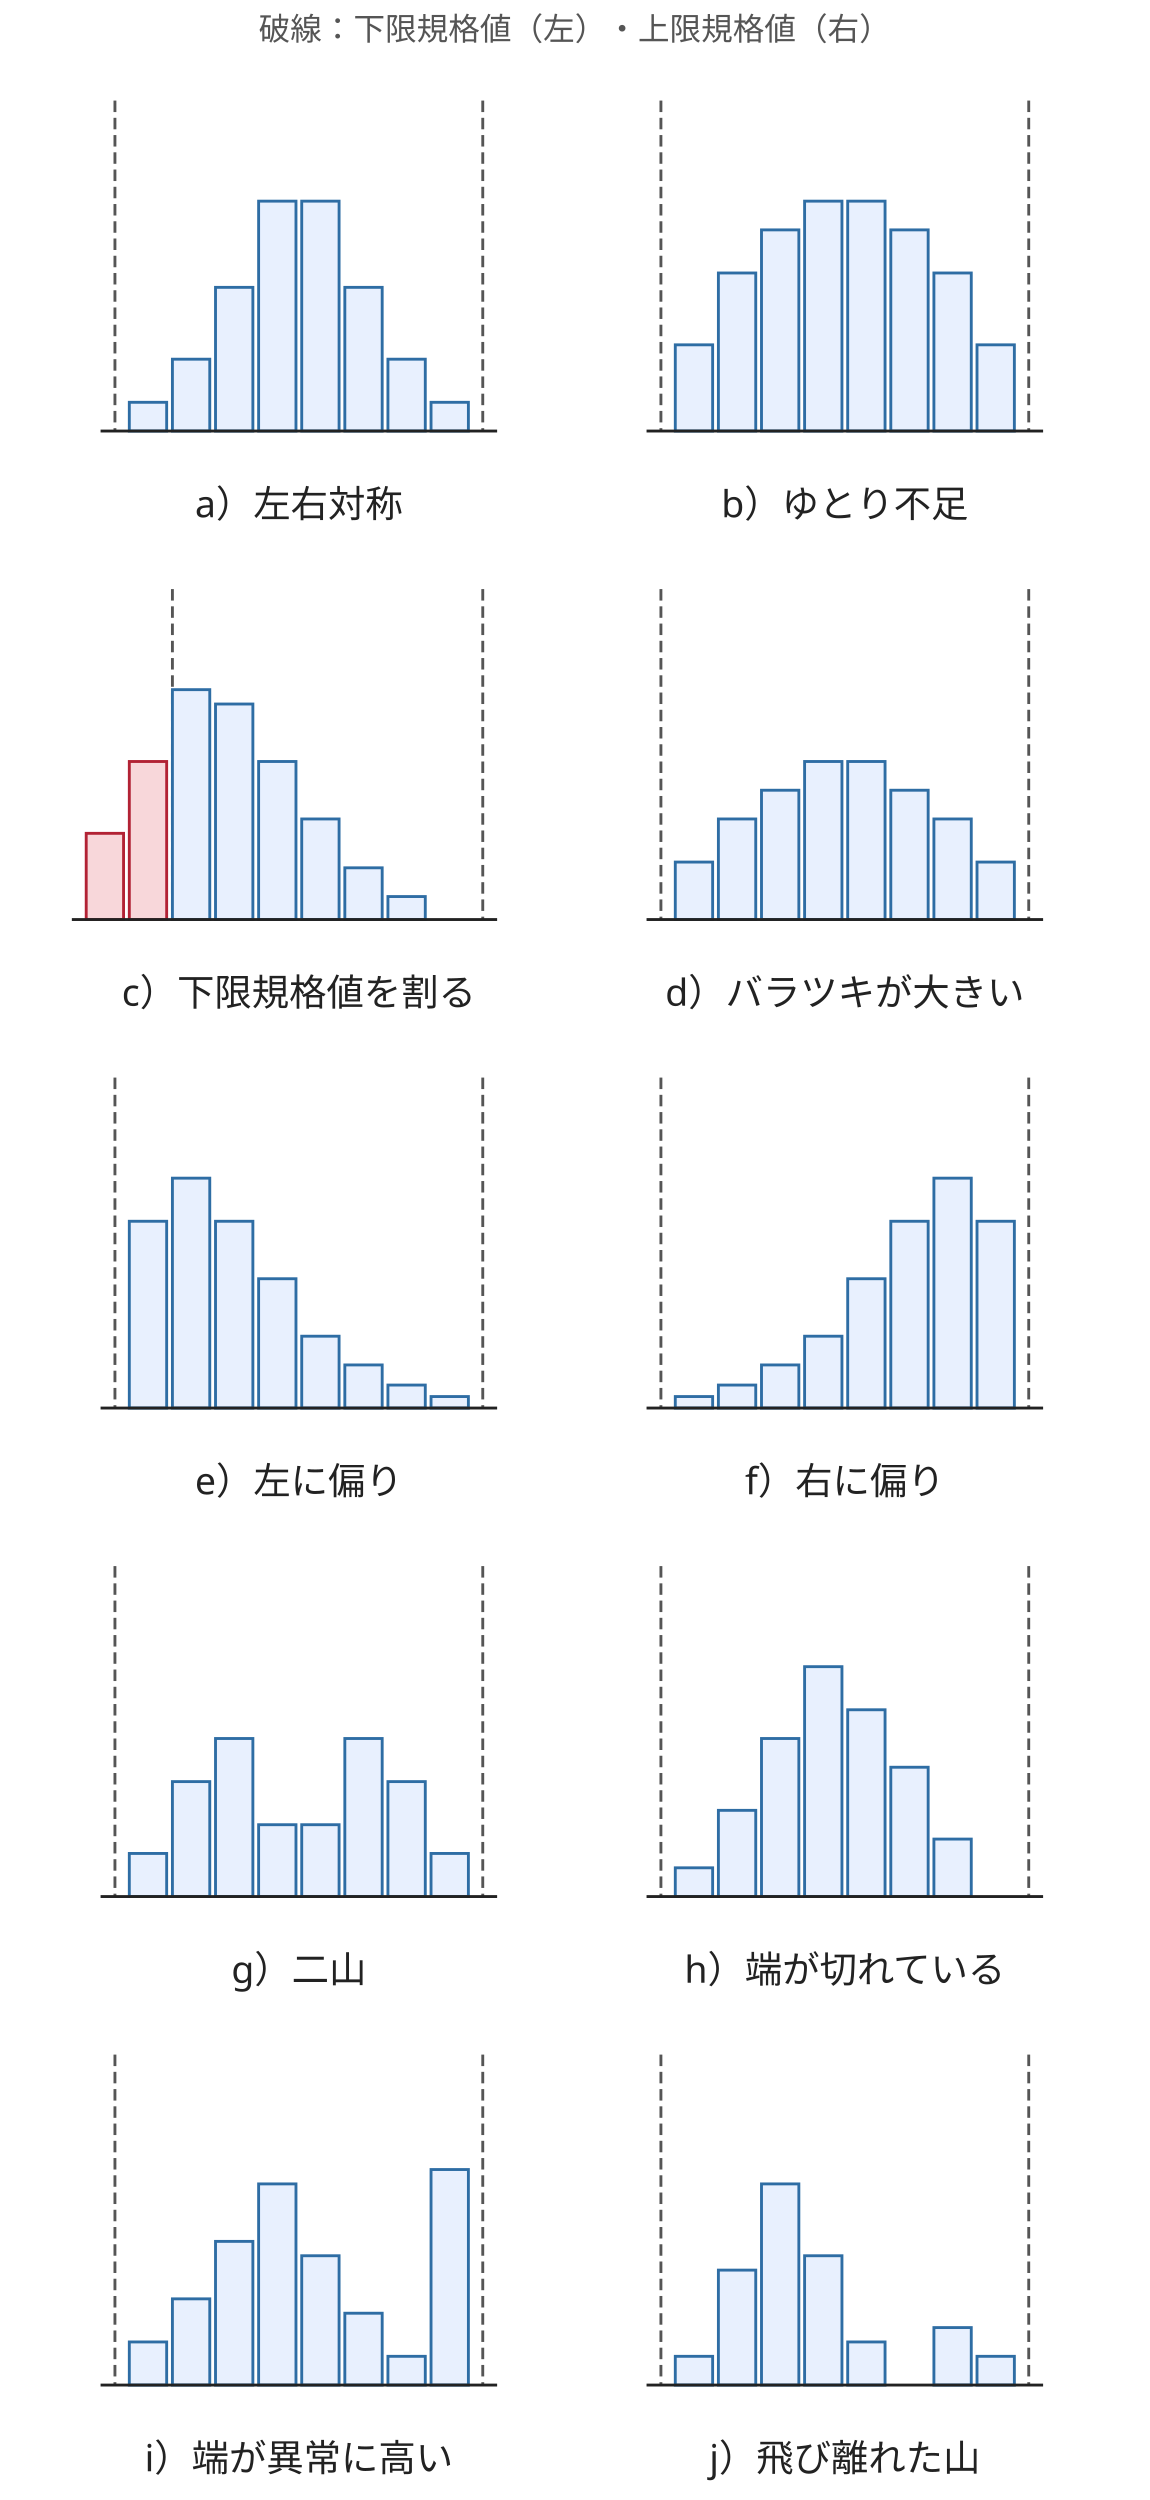
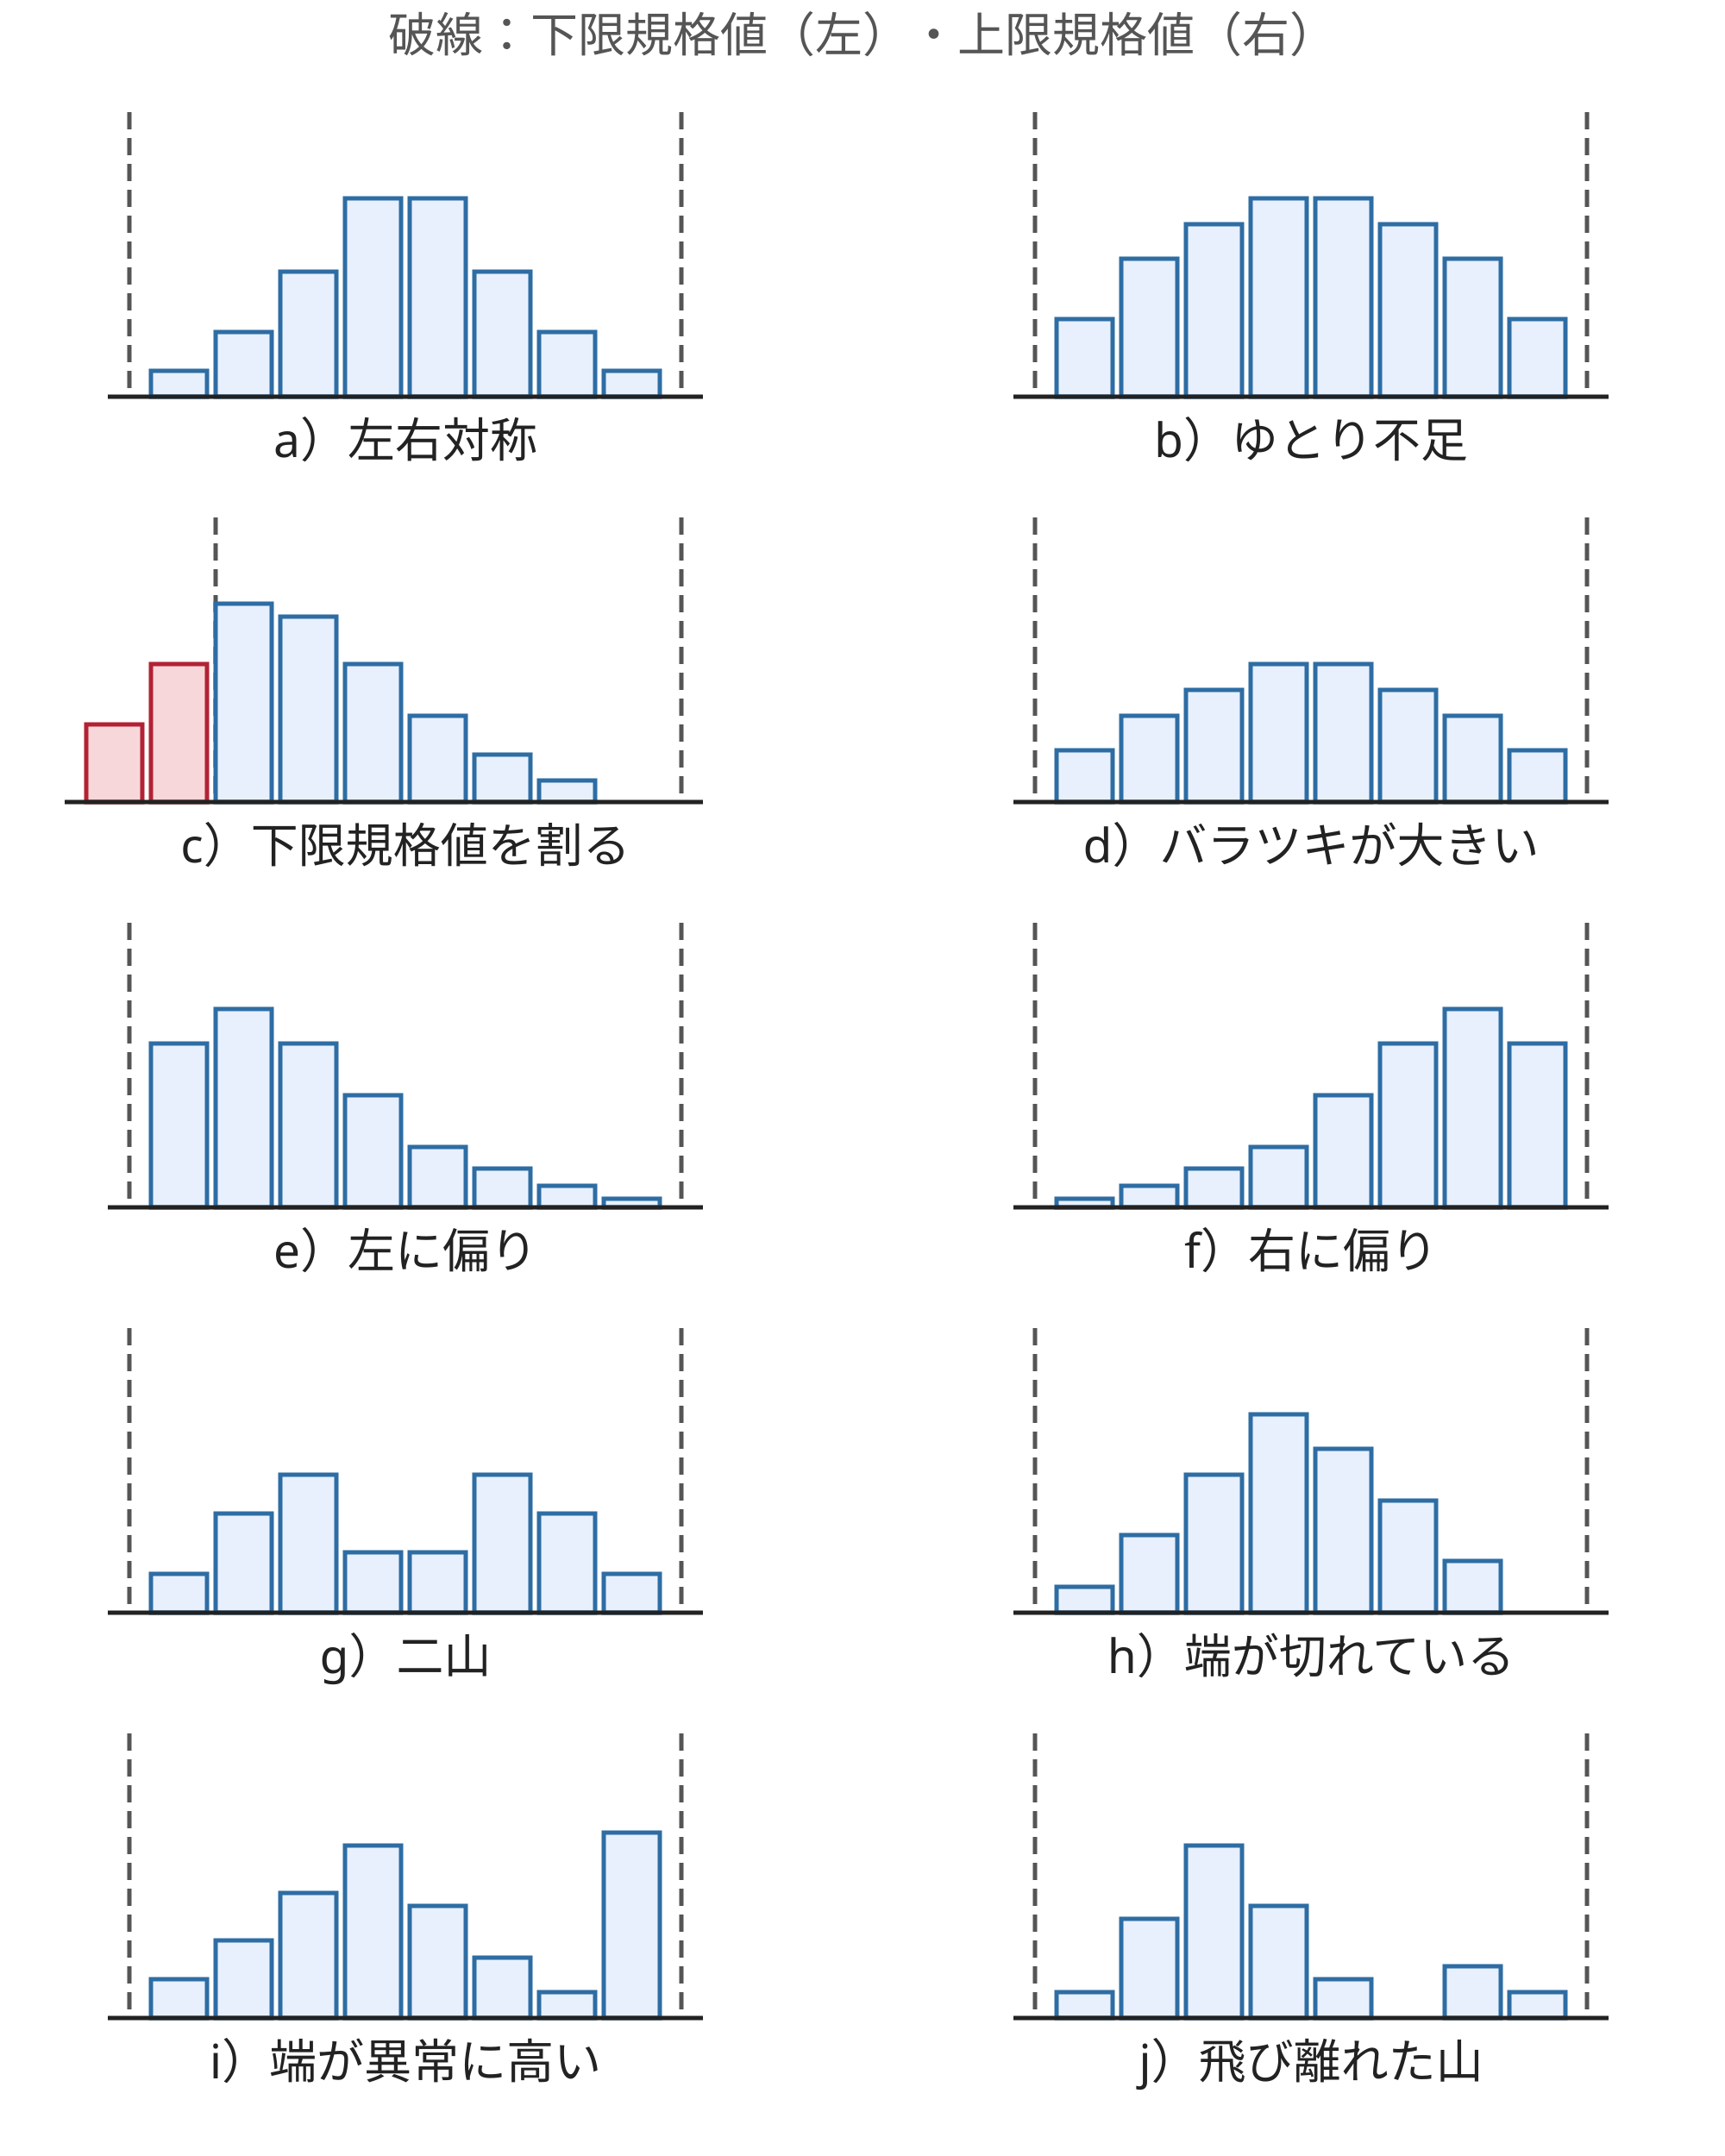
- <svg xmlns="http://www.w3.org/2000/svg" viewBox="0 0 400 870" style="max-width:400px;width:100%" role="img" aria-label="ヒストグラムの 10 分布パターン (a〜j)。左右対称・ゆとり不足・下限規格値割れ・バラツキ大・左偏り・右偏り・二山・端切れ・端異常高・飛び離れ山。各セルの 2 本の破線は下限規格値・上限規格値">
+ <svg xmlns="http://www.w3.org/2000/svg" viewBox="0 0 400 500" style="max-width:400px;width:100%" role="img" aria-label="ヒストグラムの 10 分布パターン (a〜j)。左右対称・ゆとり不足・下限規格値割れ・バラツキ大・左偏り・右偏り・二山・端切れ・端異常高・飛び離れ山。各セルの 2 本の破線は下限規格値・上限規格値">
  <style>
    text { font-family: "Hiragino Sans", "Yu Gothic", sans-serif; }
    .bar { fill: #e8f0fe; stroke: #2e6da4; stroke-width: 1; }  /* brand-fill / brand */
    .bar-out { fill: #f8d7da; stroke: #b22234; stroke-width: 1; }  /* danger-fill / danger (out-of-spec emphasis) */
    .spec { stroke: #555; stroke-width: 1; stroke-dasharray: 4,2; fill: none; }  /* ink-body */
    .base { stroke: #222; stroke-width: 1; fill: none; }  /* ink-strong */
-     .label { font-size: 13px; fill: #222; text-anchor: middle; }
+     .label { font-size: 11px; fill: #222; text-anchor: middle; }
  </style>
-   <text x="200" y="14" font-size="11" fill="#555" text-anchor="middle">破線：下限規格値（左）・上限規格値（右）</text>
-   <g transform="translate(15,25)">
-     <line class="spec" x1="25" y1="10" x2="25" y2="125" />
-     <line class="spec" x1="153" y1="10" x2="153" y2="125" />
+   <text x="200" y="12" font-size="11" fill="#555" text-anchor="middle">破線：下限規格値（左）・上限規格値（右）</text>
+   <g transform="translate(5,20)">
+     <line class="spec" x1="25" y1="6" x2="25" y2="72" />
+     <line class="spec" x1="153" y1="6" x2="153" y2="72" />
    <g class="bar">
-       <rect x="30" y="115" width="13" height="10" />
-       <rect x="45" y="100" width="13" height="25" />
-       <rect x="60" y="75" width="13" height="50" />
-       <rect x="75" y="45" width="13" height="80" />
-       <rect x="90" y="45" width="13" height="80" />
-       <rect x="105" y="75" width="13" height="50" />
-       <rect x="120" y="100" width="13" height="25" />
-       <rect x="135" y="115" width="13" height="10" />
+       <rect x="30" y="66" width="13" height="6" />
+       <rect x="45" y="57" width="13" height="15" />
+       <rect x="60" y="43" width="13" height="29" />
+       <rect x="75" y="26" width="13" height="46" />
+       <rect x="90" y="26" width="13" height="46" />
+       <rect x="105" y="43" width="13" height="29" />
+       <rect x="120" y="57" width="13" height="15" />
+       <rect x="135" y="66" width="13" height="6" />
    </g>
-     <line class="base" x1="20" y1="125" x2="158" y2="125" />
-     <text x="89" y="155" class="label">a）左右対称</text>
+     <line class="base" x1="20" y1="72" x2="158" y2="72" />
+     <text x="89" y="86" class="label">a）左右対称</text>
  </g>
-   <g transform="translate(205,25)">
-     <line class="spec" x1="25" y1="10" x2="25" y2="125" />
-     <line class="spec" x1="153" y1="10" x2="153" y2="125" />
+   <g transform="translate(215,20)">
+     <line class="spec" x1="25" y1="6" x2="25" y2="72" />
+     <line class="spec" x1="153" y1="6" x2="153" y2="72" />
    <g class="bar">
-       <rect x="30" y="95" width="13" height="30" />
-       <rect x="45" y="70" width="13" height="55" />
-       <rect x="60" y="55" width="13" height="70" />
-       <rect x="75" y="45" width="13" height="80" />
-       <rect x="90" y="45" width="13" height="80" />
-       <rect x="105" y="55" width="13" height="70" />
-       <rect x="120" y="70" width="13" height="55" />
-       <rect x="135" y="95" width="13" height="30" />
+       <rect x="30" y="54" width="13" height="18" />
+       <rect x="45" y="40" width="13" height="32" />
+       <rect x="60" y="32" width="13" height="40" />
+       <rect x="75" y="26" width="13" height="46" />
+       <rect x="90" y="26" width="13" height="46" />
+       <rect x="105" y="32" width="13" height="40" />
+       <rect x="120" y="40" width="13" height="32" />
+       <rect x="135" y="54" width="13" height="18" />
    </g>
-     <line class="base" x1="20" y1="125" x2="158" y2="125" />
-     <text x="89" y="155" class="label">b）ゆとり不足</text>
+     <line class="base" x1="20" y1="72" x2="158" y2="72" />
+     <text x="89" y="86" class="label">b）ゆとり不足</text>
  </g>
-   <g transform="translate(15,195)">
-     <line class="spec" x1="45" y1="10" x2="45" y2="125" />
-     <line class="spec" x1="153" y1="10" x2="153" y2="125" />
+   <g transform="translate(5,114)">
+     <line class="spec" x1="45" y1="6" x2="45" y2="72" />
+     <line class="spec" x1="153" y1="6" x2="153" y2="72" />
    <g class="bar-out">
-       <rect x="15" y="95" width="13" height="30" />
-       <rect x="30" y="70" width="13" height="55" />
+       <rect x="15" y="54" width="13" height="18" />
+       <rect x="30" y="40" width="13" height="32" />
    </g>
    <g class="bar">
-       <rect x="45" y="45" width="13" height="80" />
-       <rect x="60" y="50" width="13" height="75" />
-       <rect x="75" y="70" width="13" height="55" />
-       <rect x="90" y="90" width="13" height="35" />
-       <rect x="105" y="107" width="13" height="18" />
-       <rect x="120" y="117" width="13" height="8" />
+       <rect x="45" y="26" width="13" height="46" />
+       <rect x="60" y="29" width="13" height="43" />
+       <rect x="75" y="40" width="13" height="32" />
+       <rect x="90" y="52" width="13" height="20" />
+       <rect x="105" y="61" width="13" height="11" />
+       <rect x="120" y="67" width="13" height="5" />
    </g>
-     <line class="base" x1="10" y1="125" x2="158" y2="125" />
-     <text x="89" y="155" class="label">c）下限規格値を割る</text>
+     <line class="base" x1="10" y1="72" x2="158" y2="72" />
+     <text x="89" y="86" class="label">c）下限規格値を割る</text>
  </g>
-   <g transform="translate(205,195)">
-     <line class="spec" x1="25" y1="10" x2="25" y2="125" />
-     <line class="spec" x1="153" y1="10" x2="153" y2="125" />
+   <g transform="translate(215,114)">
+     <line class="spec" x1="25" y1="6" x2="25" y2="72" />
+     <line class="spec" x1="153" y1="6" x2="153" y2="72" />
    <g class="bar">
-       <rect x="30" y="105" width="13" height="20" />
-       <rect x="45" y="90" width="13" height="35" />
-       <rect x="60" y="80" width="13" height="45" />
-       <rect x="75" y="70" width="13" height="55" />
-       <rect x="90" y="70" width="13" height="55" />
-       <rect x="105" y="80" width="13" height="45" />
-       <rect x="120" y="90" width="13" height="35" />
-       <rect x="135" y="105" width="13" height="20" />
+       <rect x="30" y="60" width="13" height="12" />
+       <rect x="45" y="52" width="13" height="20" />
+       <rect x="60" y="46" width="13" height="26" />
+       <rect x="75" y="40" width="13" height="32" />
+       <rect x="90" y="40" width="13" height="32" />
+       <rect x="105" y="46" width="13" height="26" />
+       <rect x="120" y="52" width="13" height="20" />
+       <rect x="135" y="60" width="13" height="12" />
    </g>
-     <line class="base" x1="20" y1="125" x2="158" y2="125" />
-     <text x="89" y="155" class="label">d）バラツキが大きい</text>
+     <line class="base" x1="20" y1="72" x2="158" y2="72" />
+     <text x="89" y="86" class="label">d）バラツキが大きい</text>
  </g>
-   <g transform="translate(15,365)">
-     <line class="spec" x1="25" y1="10" x2="25" y2="125" />
-     <line class="spec" x1="153" y1="10" x2="153" y2="125" />
+   <g transform="translate(5,208)">
+     <line class="spec" x1="25" y1="6" x2="25" y2="72" />
+     <line class="spec" x1="153" y1="6" x2="153" y2="72" />
    <g class="bar">
-       <rect x="30" y="60" width="13" height="65" />
-       <rect x="45" y="45" width="13" height="80" />
-       <rect x="60" y="60" width="13" height="65" />
-       <rect x="75" y="80" width="13" height="45" />
-       <rect x="90" y="100" width="13" height="25" />
-       <rect x="105" y="110" width="13" height="15" />
-       <rect x="120" y="117" width="13" height="8" />
-       <rect x="135" y="121" width="13" height="4" />
+       <rect x="30" y="34" width="13" height="38" />
+       <rect x="45" y="26" width="13" height="46" />
+       <rect x="60" y="34" width="13" height="38" />
+       <rect x="75" y="46" width="13" height="26" />
+       <rect x="90" y="58" width="13" height="14" />
+       <rect x="105" y="63" width="13" height="9" />
+       <rect x="120" y="67" width="13" height="5" />
+       <rect x="135" y="70" width="13" height="2" />
    </g>
-     <line class="base" x1="20" y1="125" x2="158" y2="125" />
-     <text x="89" y="155" class="label">e）左に偏り</text>
+     <line class="base" x1="20" y1="72" x2="158" y2="72" />
+     <text x="89" y="86" class="label">e）左に偏り</text>
  </g>
-   <g transform="translate(205,365)">
-     <line class="spec" x1="25" y1="10" x2="25" y2="125" />
-     <line class="spec" x1="153" y1="10" x2="153" y2="125" />
+   <g transform="translate(215,208)">
+     <line class="spec" x1="25" y1="6" x2="25" y2="72" />
+     <line class="spec" x1="153" y1="6" x2="153" y2="72" />
    <g class="bar">
-       <rect x="30" y="121" width="13" height="4" />
-       <rect x="45" y="117" width="13" height="8" />
-       <rect x="60" y="110" width="13" height="15" />
-       <rect x="75" y="100" width="13" height="25" />
-       <rect x="90" y="80" width="13" height="45" />
-       <rect x="105" y="60" width="13" height="65" />
-       <rect x="120" y="45" width="13" height="80" />
-       <rect x="135" y="60" width="13" height="65" />
+       <rect x="30" y="70" width="13" height="2" />
+       <rect x="45" y="67" width="13" height="5" />
+       <rect x="60" y="63" width="13" height="9" />
+       <rect x="75" y="58" width="13" height="14" />
+       <rect x="90" y="46" width="13" height="26" />
+       <rect x="105" y="34" width="13" height="38" />
+       <rect x="120" y="26" width="13" height="46" />
+       <rect x="135" y="34" width="13" height="38" />
    </g>
-     <line class="base" x1="20" y1="125" x2="158" y2="125" />
-     <text x="89" y="155" class="label">f）右に偏り</text>
+     <line class="base" x1="20" y1="72" x2="158" y2="72" />
+     <text x="89" y="86" class="label">f）右に偏り</text>
  </g>
-   <g transform="translate(15,535)">
-     <line class="spec" x1="25" y1="10" x2="25" y2="125" />
-     <line class="spec" x1="153" y1="10" x2="153" y2="125" />
+   <g transform="translate(5,302)">
+     <line class="spec" x1="25" y1="6" x2="25" y2="72" />
+     <line class="spec" x1="153" y1="6" x2="153" y2="72" />
    <g class="bar">
-       <rect x="30" y="110" width="13" height="15" />
-       <rect x="45" y="85" width="13" height="40" />
-       <rect x="60" y="70" width="13" height="55" />
-       <rect x="75" y="100" width="13" height="25" />
-       <rect x="90" y="100" width="13" height="25" />
-       <rect x="105" y="70" width="13" height="55" />
-       <rect x="120" y="85" width="13" height="40" />
-       <rect x="135" y="110" width="13" height="15" />
+       <rect x="30" y="63" width="13" height="9" />
+       <rect x="45" y="49" width="13" height="23" />
+       <rect x="60" y="40" width="13" height="32" />
+       <rect x="75" y="58" width="13" height="14" />
+       <rect x="90" y="58" width="13" height="14" />
+       <rect x="105" y="40" width="13" height="32" />
+       <rect x="120" y="49" width="13" height="23" />
+       <rect x="135" y="63" width="13" height="9" />
    </g>
-     <line class="base" x1="20" y1="125" x2="158" y2="125" />
-     <text x="89" y="155" class="label">g）二山</text>
+     <line class="base" x1="20" y1="72" x2="158" y2="72" />
+     <text x="89" y="86" class="label">g）二山</text>
  </g>
-   <g transform="translate(205,535)">
-     <line class="spec" x1="25" y1="10" x2="25" y2="125" />
-     <line class="spec" x1="153" y1="10" x2="153" y2="125" />
+   <g transform="translate(215,302)">
+     <line class="spec" x1="25" y1="6" x2="25" y2="72" />
+     <line class="spec" x1="153" y1="6" x2="153" y2="72" />
    <g class="bar">
-       <rect x="30" y="115" width="13" height="10" />
-       <rect x="45" y="95" width="13" height="30" />
-       <rect x="60" y="70" width="13" height="55" />
-       <rect x="75" y="45" width="13" height="80" />
-       <rect x="90" y="60" width="13" height="65" />
-       <rect x="105" y="80" width="13" height="45" />
-       <rect x="120" y="105" width="13" height="20" />
+       <rect x="30" y="66" width="13" height="6" />
+       <rect x="45" y="54" width="13" height="18" />
+       <rect x="60" y="40" width="13" height="32" />
+       <rect x="75" y="26" width="13" height="46" />
+       <rect x="90" y="34" width="13" height="38" />
+       <rect x="105" y="46" width="13" height="26" />
+       <rect x="120" y="60" width="13" height="12" />
    </g>
-     <line class="base" x1="20" y1="125" x2="158" y2="125" />
-     <text x="89" y="155" class="label">h）端が切れている</text>
+     <line class="base" x1="20" y1="72" x2="158" y2="72" />
+     <text x="89" y="86" class="label">h）端が切れている</text>
  </g>
-   <g transform="translate(15,705)">
-     <line class="spec" x1="25" y1="10" x2="25" y2="125" />
-     <line class="spec" x1="153" y1="10" x2="153" y2="125" />
+   <g transform="translate(5,396)">
+     <line class="spec" x1="25" y1="6" x2="25" y2="72" />
+     <line class="spec" x1="153" y1="6" x2="153" y2="72" />
    <g class="bar">
-       <rect x="30" y="110" width="13" height="15" />
-       <rect x="45" y="95" width="13" height="30" />
-       <rect x="60" y="75" width="13" height="50" />
-       <rect x="75" y="55" width="13" height="70" />
-       <rect x="90" y="80" width="13" height="45" />
-       <rect x="105" y="100" width="13" height="25" />
-       <rect x="120" y="115" width="13" height="10" />
-       <rect x="135" y="50" width="13" height="75" />
+       <rect x="30" y="63" width="13" height="9" />
+       <rect x="45" y="54" width="13" height="18" />
+       <rect x="60" y="43" width="13" height="29" />
+       <rect x="75" y="32" width="13" height="40" />
+       <rect x="90" y="46" width="13" height="26" />
+       <rect x="105" y="58" width="13" height="14" />
+       <rect x="120" y="66" width="13" height="6" />
+       <rect x="135" y="29" width="13" height="43" />
    </g>
-     <line class="base" x1="20" y1="125" x2="158" y2="125" />
-     <text x="89" y="155" class="label">i）端が異常に高い</text>
+     <line class="base" x1="20" y1="72" x2="158" y2="72" />
+     <text x="89" y="86" class="label">i）端が異常に高い</text>
  </g>
-   <g transform="translate(205,705)">
-     <line class="spec" x1="25" y1="10" x2="25" y2="125" />
-     <line class="spec" x1="153" y1="10" x2="153" y2="125" />
+   <g transform="translate(215,396)">
+     <line class="spec" x1="25" y1="6" x2="25" y2="72" />
+     <line class="spec" x1="153" y1="6" x2="153" y2="72" />
    <g class="bar">
-       <rect x="30" y="115" width="13" height="10" />
-       <rect x="45" y="85" width="13" height="40" />
-       <rect x="60" y="55" width="13" height="70" />
-       <rect x="75" y="80" width="13" height="45" />
-       <rect x="90" y="110" width="13" height="15" />
-       <rect x="120" y="105" width="13" height="20" />
-       <rect x="135" y="115" width="13" height="10" />
+       <rect x="30" y="66" width="13" height="6" />
+       <rect x="45" y="49" width="13" height="23" />
+       <rect x="60" y="32" width="13" height="40" />
+       <rect x="75" y="46" width="13" height="26" />
+       <rect x="90" y="63" width="13" height="9" />
+       <rect x="120" y="60" width="13" height="12" />
+       <rect x="135" y="66" width="13" height="6" />
    </g>
-     <line class="base" x1="20" y1="125" x2="158" y2="125" />
-     <text x="89" y="155" class="label">j）飛び離れた山</text>
+     <line class="base" x1="20" y1="72" x2="158" y2="72" />
+     <text x="89" y="86" class="label">j）飛び離れた山</text>
  </g>
</svg>
